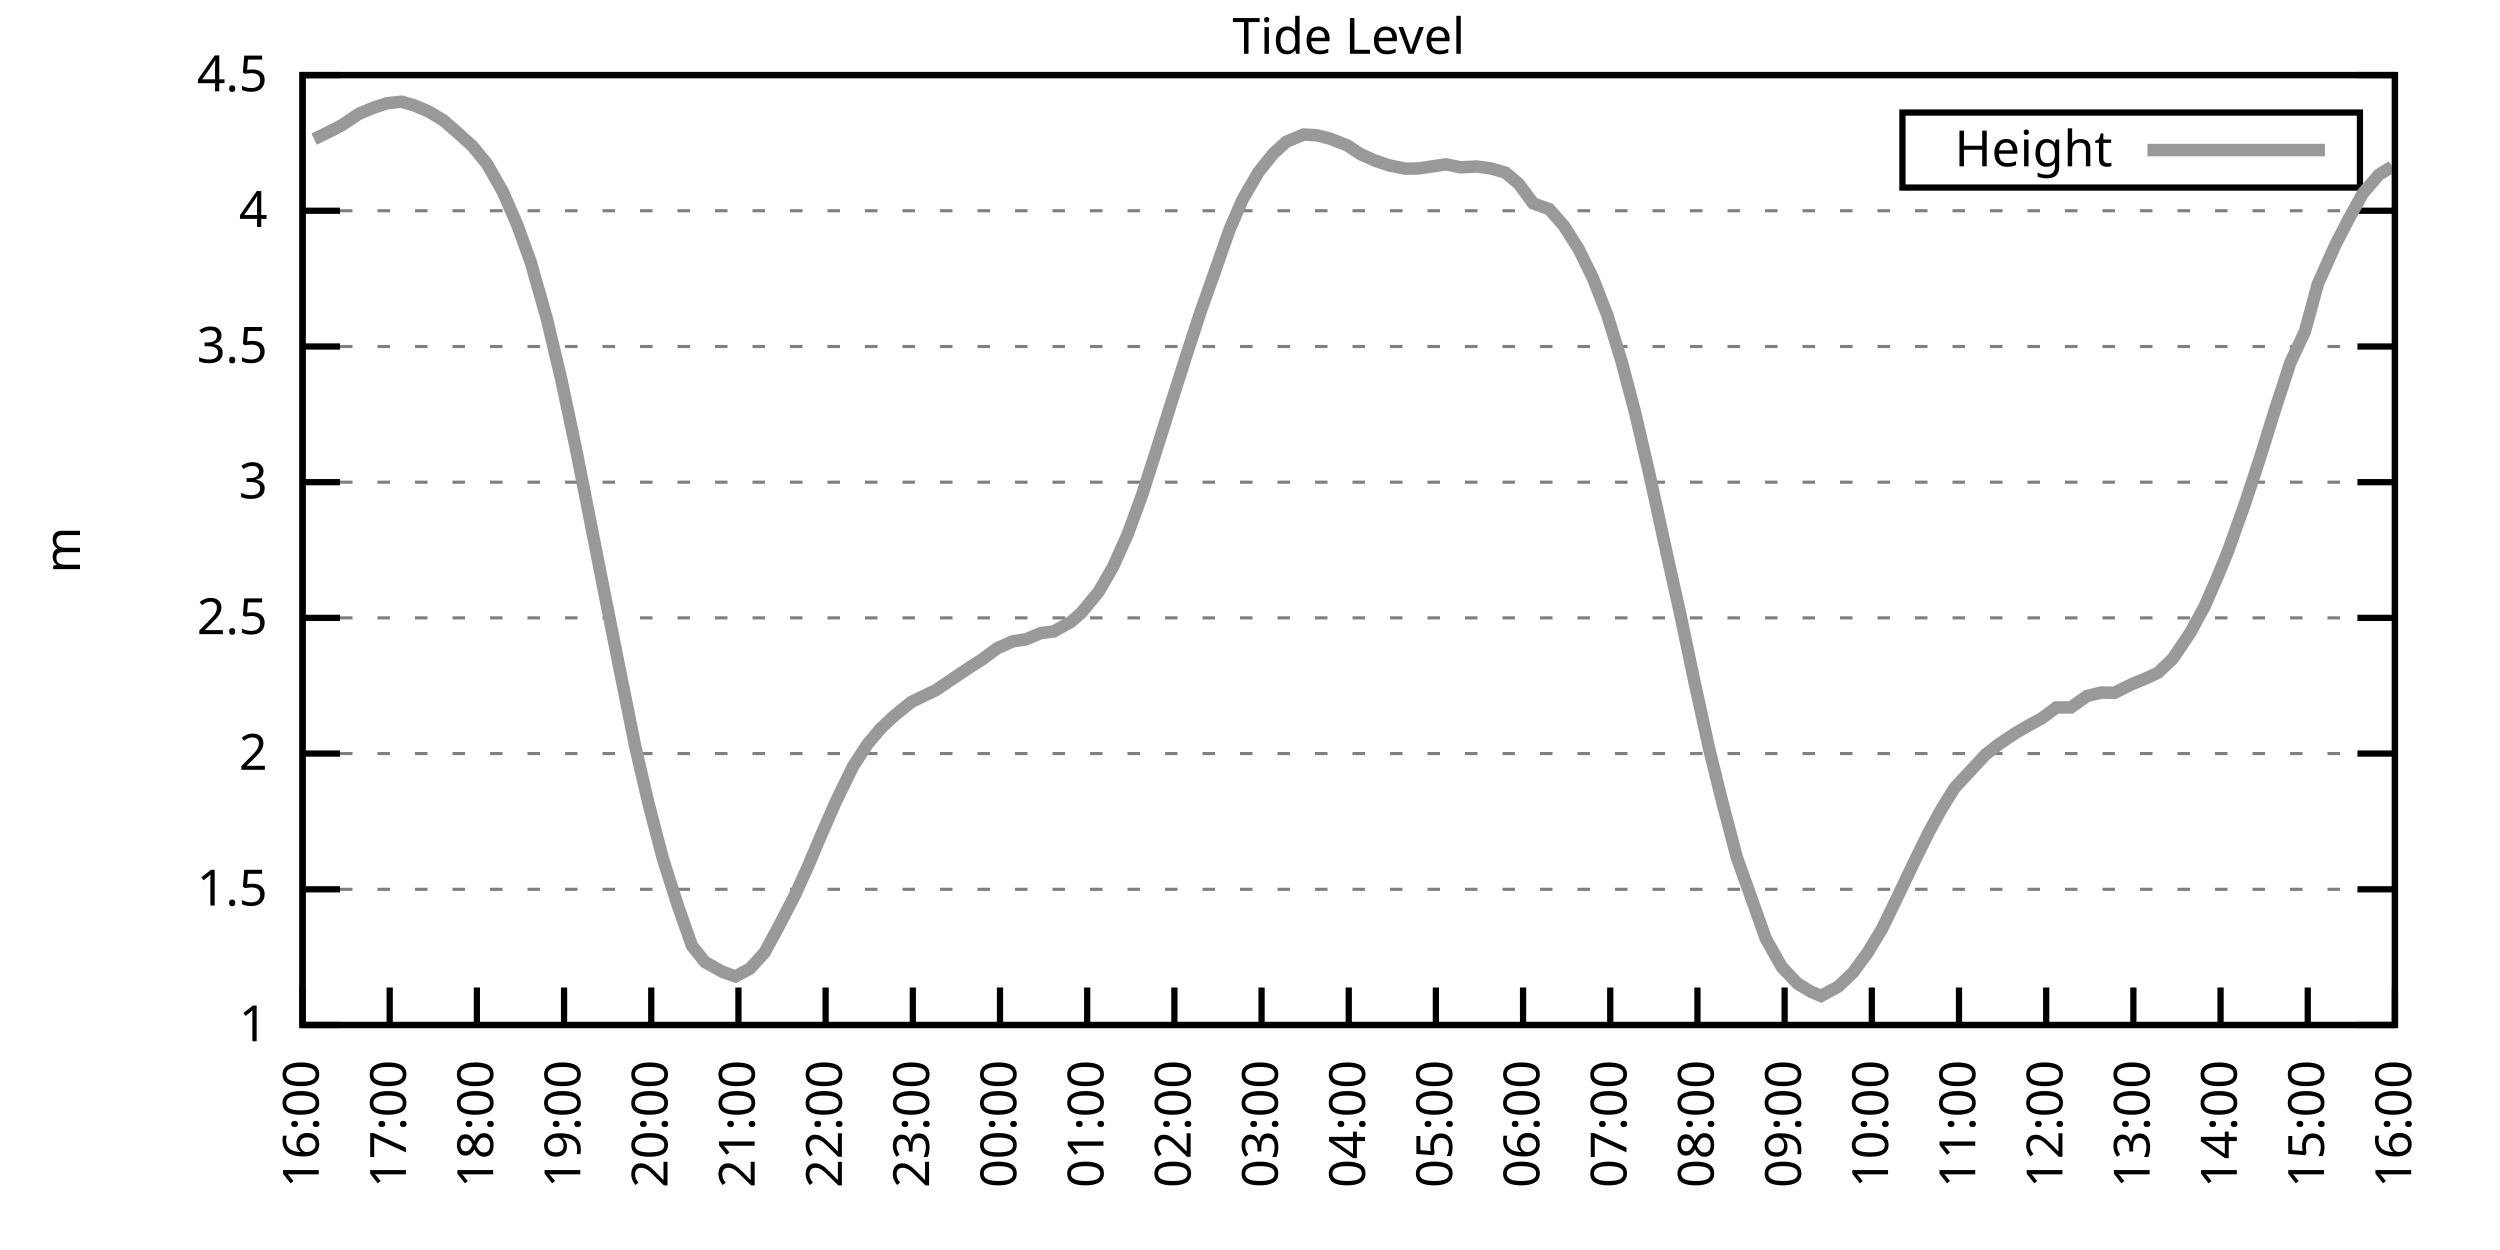
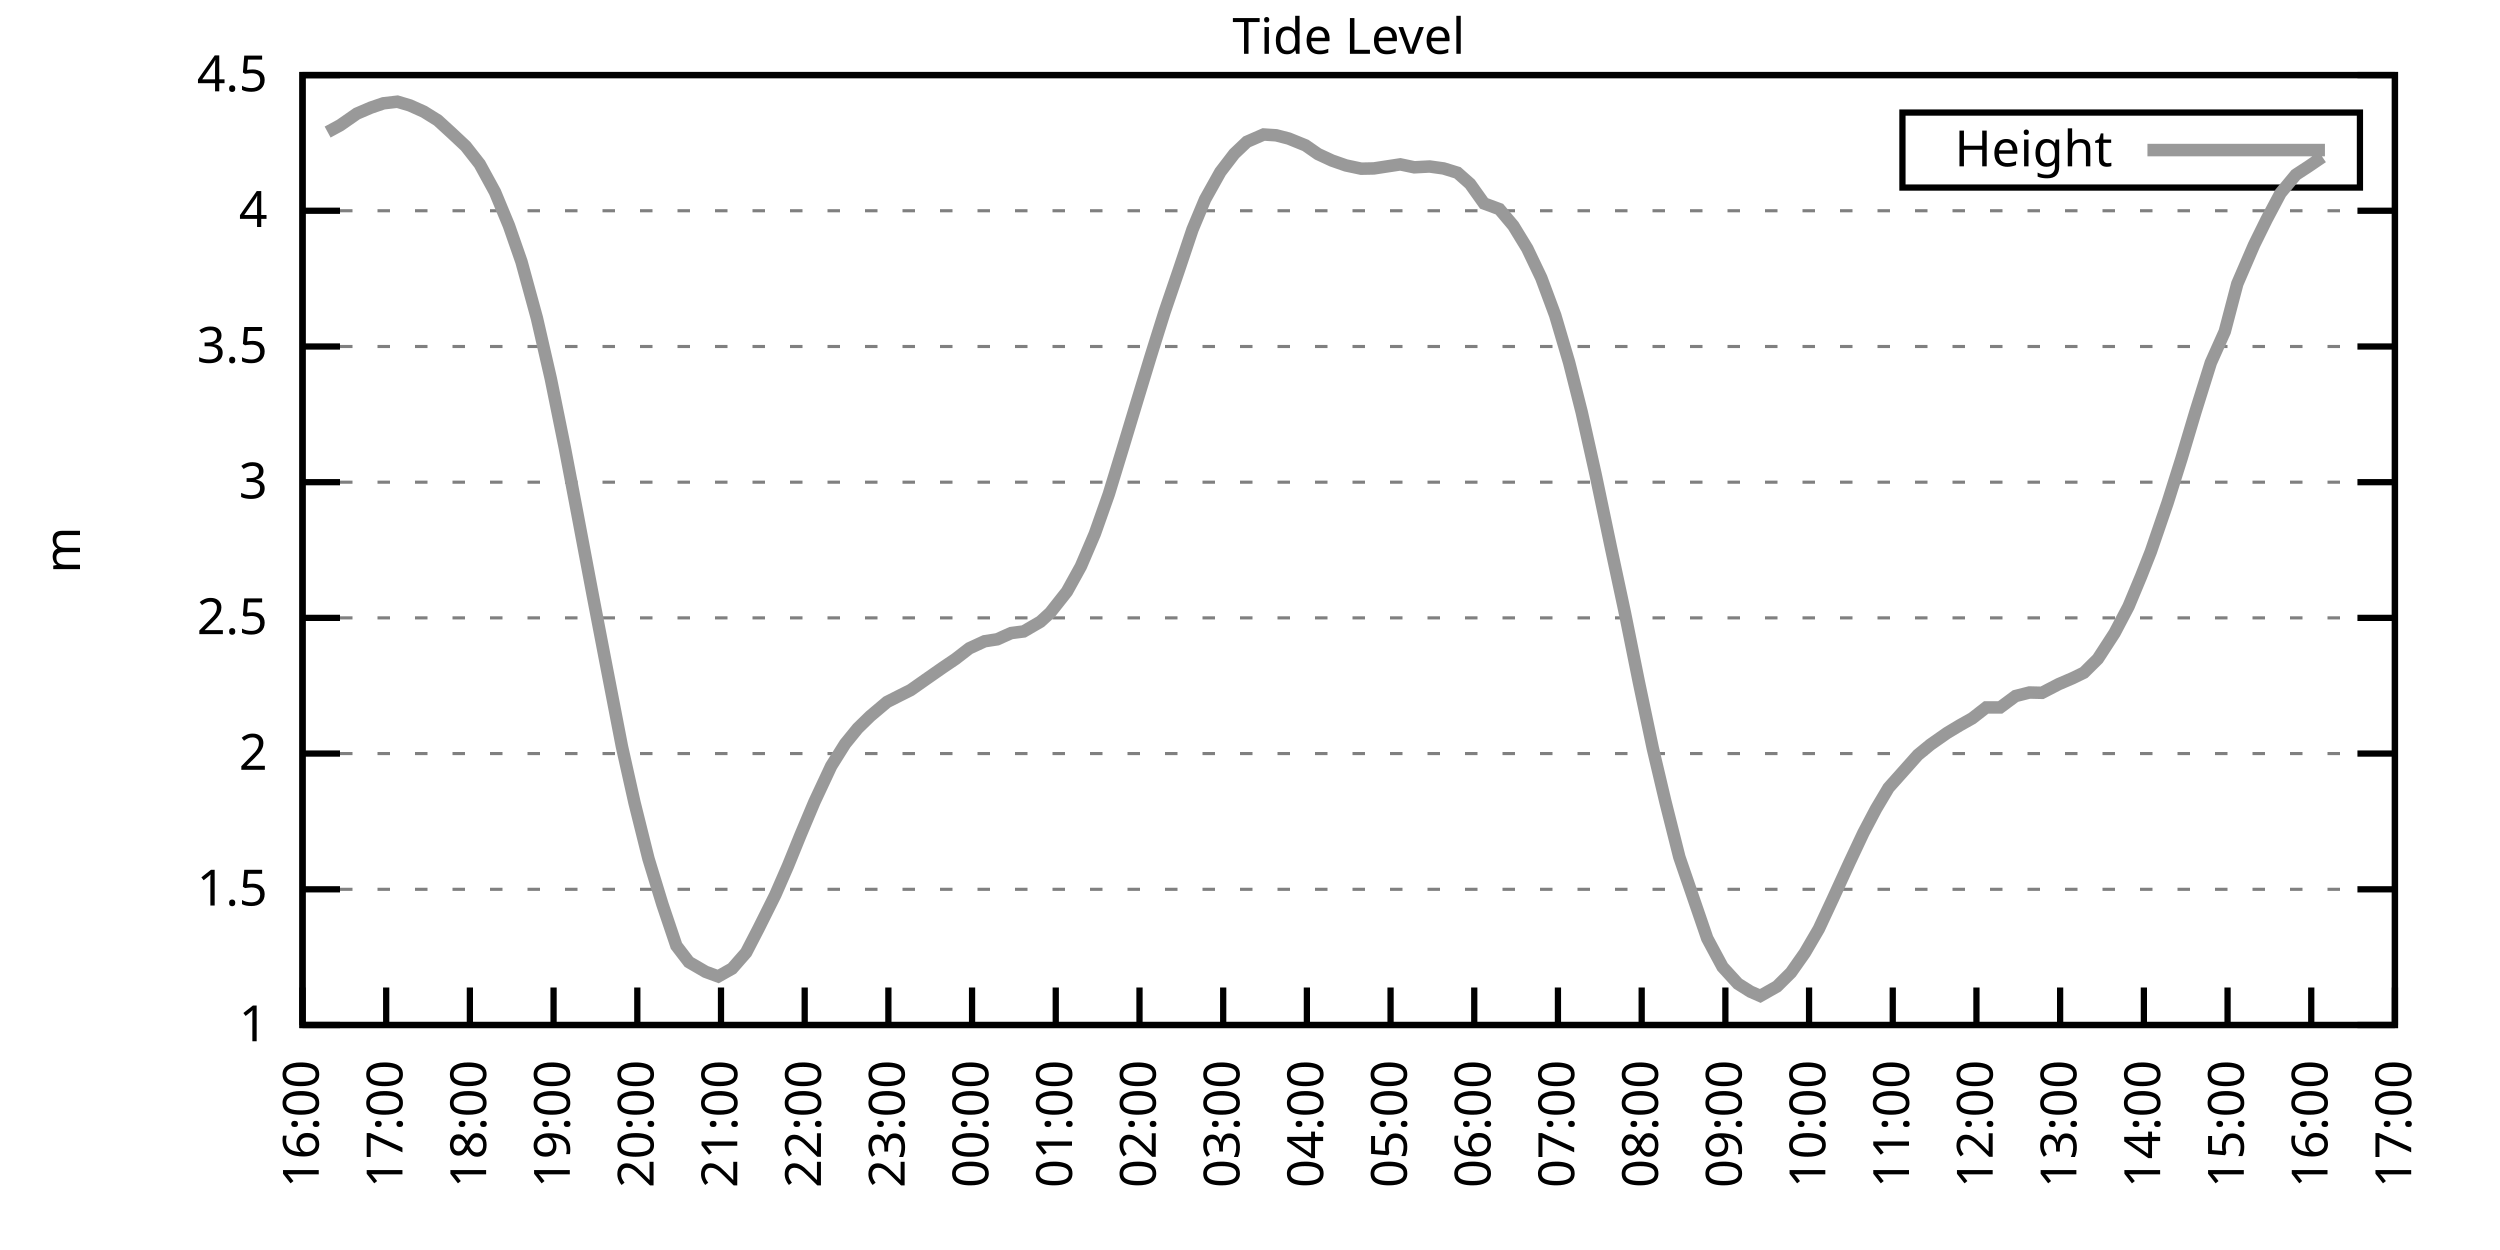
<svg xmlns="http://www.w3.org/2000/svg" xmlns:xlink="http://www.w3.org/1999/xlink" width="400" height="200" viewBox="0 0 400 200">
  <g id="gnuplot_canvas">
    <rect x="0" y="0" width="400" height="200" fill="none" />
    <defs>
      <circle id="gpDot" r="0.5" stroke-width="0.5" stroke="currentColor" />
      <path id="gpPt0" stroke-width="0.333" stroke="currentColor" d="M-1,0 h2 M0,-1 v2" />
      <path id="gpPt1" stroke-width="0.333" stroke="currentColor" d="M-1,-1 L1,1 M1,-1 L-1,1" />
      <path id="gpPt2" stroke-width="0.333" stroke="currentColor" d="M-1,0 L1,0 M0,-1 L0,1 M-1,-1 L1,1 M-1,1 L1,-1" />
      <rect id="gpPt3" stroke-width="0.333" stroke="currentColor" x="-1" y="-1" width="2" height="2" />
      <rect id="gpPt4" stroke-width="0.333" stroke="currentColor" fill="currentColor" x="-1" y="-1" width="2" height="2" />
      <circle id="gpPt5" stroke-width="0.333" stroke="currentColor" cx="0" cy="0" r="1" />
      <use xlink:href="#gpPt5" id="gpPt6" fill="currentColor" stroke="none" />
      <path id="gpPt7" stroke-width="0.333" stroke="currentColor" d="M0,-1.33 L-1.33,0.67 L1.33,0.67 z" />
      <use xlink:href="#gpPt7" id="gpPt8" fill="currentColor" stroke="none" />
      <use xlink:href="#gpPt7" id="gpPt9" stroke="currentColor" transform="rotate(180)" />
      <use xlink:href="#gpPt9" id="gpPt10" fill="currentColor" stroke="none" />
      <use xlink:href="#gpPt3" id="gpPt11" stroke="currentColor" transform="rotate(45)" />
      <use xlink:href="#gpPt11" id="gpPt12" fill="currentColor" stroke="none" />
      <path id="gpPt13" stroke-width="0.333" stroke="currentColor" d="M0,1.330 L1.265,0.411 L0.782,-1.067 L-0.782,-1.076 L-1.265,0.411 z" />
      <use xlink:href="#gpPt13" id="gpPt14" fill="currentColor" stroke="none" />
      <filter id="textbox" filterUnits="objectBoundingBox" x="0" y="0" height="1" width="1">
        <feFlood flood-color="white" flood-opacity="1" result="bgnd" />
        <feComposite in="SourceGraphic" in2="bgnd" operator="atop" />
      </filter>
      <filter id="greybox" filterUnits="objectBoundingBox" x="0" y="0" height="1" width="1">
        <feFlood flood-color="lightgrey" flood-opacity="1" result="grey" />
        <feComposite in="SourceGraphic" in2="grey" operator="atop" />
      </filter>
    </defs>
    <g fill="none" color="white" stroke="currentColor" stroke-width="1.00" stroke-linecap="butt" stroke-linejoin="miter">
</g>
    <g fill="none" color="black" stroke="currentColor" stroke-width="1.00" stroke-linecap="butt" stroke-linejoin="miter">
      <g stroke="none" shape-rendering="crispEdges">
        <polygon fill="rgb(255, 255, 255)" points="48.40,164.00 383.18,164.00 383.18,12.02 48.40,12.02 " />
      </g>
    </g>
    <g fill="none" color="black" stroke="currentColor" stroke-width="1.00" stroke-linecap="butt" stroke-linejoin="miter">
</g>
    <g fill="none" color="black" stroke="black" stroke-width="0.50" stroke-linecap="butt" stroke-linejoin="miter">
</g>
    <g fill="none" color="gray" stroke="currentColor" stroke-width="0.50" stroke-linecap="butt" stroke-linejoin="miter">
      <path stroke="gray" stroke-dasharray="2,4" class="gridline" d="M48.40,164.00 L383.19,164.00  " />
    </g>
    <g fill="none" color="gray" stroke="gray" stroke-width="1.00" stroke-linecap="butt" stroke-linejoin="miter">
</g>
    <g fill="none" color="black" stroke="currentColor" stroke-width="1.00" stroke-linecap="butt" stroke-linejoin="miter">
      <path stroke="black" d="M48.40,164.00 L54.40,164.00 M383.19,164.00 L377.19,164.00  " />
      <g transform="translate(42.80,166.60)" stroke="none" fill="black" font-family="Sans" font-size="8.00" text-anchor="end">
        <text>
          <tspan font-family="Sans"> 1</tspan>
        </text>
      </g>
    </g>
    <g fill="none" color="black" stroke="currentColor" stroke-width="1.00" stroke-linecap="butt" stroke-linejoin="miter">
</g>
    <g fill="none" color="black" stroke="black" stroke-width="0.50" stroke-linecap="butt" stroke-linejoin="miter">
</g>
    <g fill="none" color="gray" stroke="currentColor" stroke-width="0.50" stroke-linecap="butt" stroke-linejoin="miter">
      <path stroke="gray" stroke-dasharray="2,4" class="gridline" d="M48.40,142.29 L383.19,142.29  " />
    </g>
    <g fill="none" color="gray" stroke="gray" stroke-width="1.00" stroke-linecap="butt" stroke-linejoin="miter">
</g>
    <g fill="none" color="black" stroke="currentColor" stroke-width="1.00" stroke-linecap="butt" stroke-linejoin="miter">
      <path stroke="black" d="M48.40,142.29 L54.40,142.29 M383.19,142.29 L377.19,142.29  " />
      <g transform="translate(42.80,144.89)" stroke="none" fill="black" font-family="Sans" font-size="8.00" text-anchor="end">
        <text>
          <tspan font-family="Sans"> 1.5</tspan>
        </text>
      </g>
    </g>
    <g fill="none" color="black" stroke="currentColor" stroke-width="1.00" stroke-linecap="butt" stroke-linejoin="miter">
</g>
    <g fill="none" color="black" stroke="black" stroke-width="0.50" stroke-linecap="butt" stroke-linejoin="miter">
</g>
    <g fill="none" color="gray" stroke="currentColor" stroke-width="0.50" stroke-linecap="butt" stroke-linejoin="miter">
      <path stroke="gray" stroke-dasharray="2,4" class="gridline" d="M48.40,120.57 L383.19,120.57  " />
    </g>
    <g fill="none" color="gray" stroke="gray" stroke-width="1.00" stroke-linecap="butt" stroke-linejoin="miter">
</g>
    <g fill="none" color="black" stroke="currentColor" stroke-width="1.00" stroke-linecap="butt" stroke-linejoin="miter">
      <path stroke="black" d="M48.40,120.57 L54.40,120.57 M383.19,120.57 L377.19,120.57  " />
      <g transform="translate(42.80,123.17)" stroke="none" fill="black" font-family="Sans" font-size="8.00" text-anchor="end">
        <text>
          <tspan font-family="Sans"> 2</tspan>
        </text>
      </g>
    </g>
    <g fill="none" color="black" stroke="currentColor" stroke-width="1.00" stroke-linecap="butt" stroke-linejoin="miter">
</g>
    <g fill="none" color="black" stroke="black" stroke-width="0.50" stroke-linecap="butt" stroke-linejoin="miter">
</g>
    <g fill="none" color="gray" stroke="currentColor" stroke-width="0.50" stroke-linecap="butt" stroke-linejoin="miter">
      <path stroke="gray" stroke-dasharray="2,4" class="gridline" d="M48.40,98.86 L383.19,98.86  " />
    </g>
    <g fill="none" color="gray" stroke="gray" stroke-width="1.00" stroke-linecap="butt" stroke-linejoin="miter">
</g>
    <g fill="none" color="black" stroke="currentColor" stroke-width="1.00" stroke-linecap="butt" stroke-linejoin="miter">
      <path stroke="black" d="M48.40,98.86 L54.40,98.86 M383.19,98.86 L377.19,98.86  " />
      <g transform="translate(42.80,101.46)" stroke="none" fill="black" font-family="Sans" font-size="8.00" text-anchor="end">
        <text>
          <tspan font-family="Sans"> 2.5</tspan>
        </text>
      </g>
    </g>
    <g fill="none" color="black" stroke="currentColor" stroke-width="1.00" stroke-linecap="butt" stroke-linejoin="miter">
</g>
    <g fill="none" color="black" stroke="black" stroke-width="0.50" stroke-linecap="butt" stroke-linejoin="miter">
</g>
    <g fill="none" color="gray" stroke="currentColor" stroke-width="0.50" stroke-linecap="butt" stroke-linejoin="miter">
      <path stroke="gray" stroke-dasharray="2,4" class="gridline" d="M48.40,77.15 L383.19,77.15  " />
    </g>
    <g fill="none" color="gray" stroke="gray" stroke-width="1.00" stroke-linecap="butt" stroke-linejoin="miter">
</g>
    <g fill="none" color="black" stroke="currentColor" stroke-width="1.00" stroke-linecap="butt" stroke-linejoin="miter">
      <path stroke="black" d="M48.40,77.15 L54.40,77.15 M383.19,77.15 L377.19,77.15  " />
      <g transform="translate(42.80,79.75)" stroke="none" fill="black" font-family="Sans" font-size="8.00" text-anchor="end">
        <text>
          <tspan font-family="Sans"> 3</tspan>
        </text>
      </g>
    </g>
    <g fill="none" color="black" stroke="currentColor" stroke-width="1.00" stroke-linecap="butt" stroke-linejoin="miter">
</g>
    <g fill="none" color="black" stroke="black" stroke-width="0.50" stroke-linecap="butt" stroke-linejoin="miter">
</g>
    <g fill="none" color="gray" stroke="currentColor" stroke-width="0.50" stroke-linecap="butt" stroke-linejoin="miter">
      <path stroke="gray" stroke-dasharray="2,4" class="gridline" d="M48.40,55.44 L383.19,55.44  " />
    </g>
    <g fill="none" color="gray" stroke="gray" stroke-width="1.00" stroke-linecap="butt" stroke-linejoin="miter">
</g>
    <g fill="none" color="black" stroke="currentColor" stroke-width="1.00" stroke-linecap="butt" stroke-linejoin="miter">
      <path stroke="black" d="M48.40,55.44 L54.40,55.44 M383.19,55.44 L377.19,55.44  " />
      <g transform="translate(42.80,58.04)" stroke="none" fill="black" font-family="Sans" font-size="8.00" text-anchor="end">
        <text>
          <tspan font-family="Sans"> 3.5</tspan>
        </text>
      </g>
    </g>
    <g fill="none" color="black" stroke="currentColor" stroke-width="1.00" stroke-linecap="butt" stroke-linejoin="miter">
</g>
    <g fill="none" color="black" stroke="black" stroke-width="0.50" stroke-linecap="butt" stroke-linejoin="miter">
</g>
    <g fill="none" color="gray" stroke="currentColor" stroke-width="0.50" stroke-linecap="butt" stroke-linejoin="miter">
      <path stroke="gray" stroke-dasharray="2,4" class="gridline" d="M48.40,33.72 L383.19,33.72  " />
    </g>
    <g fill="none" color="gray" stroke="gray" stroke-width="1.00" stroke-linecap="butt" stroke-linejoin="miter">
</g>
    <g fill="none" color="black" stroke="currentColor" stroke-width="1.00" stroke-linecap="butt" stroke-linejoin="miter">
      <path stroke="black" d="M48.40,33.72 L54.40,33.72 M383.19,33.72 L377.19,33.72  " />
      <g transform="translate(42.80,36.32)" stroke="none" fill="black" font-family="Sans" font-size="8.00" text-anchor="end">
        <text>
          <tspan font-family="Sans"> 4</tspan>
        </text>
      </g>
    </g>
    <g fill="none" color="black" stroke="currentColor" stroke-width="1.00" stroke-linecap="butt" stroke-linejoin="miter">
</g>
    <g fill="none" color="black" stroke="black" stroke-width="0.50" stroke-linecap="butt" stroke-linejoin="miter">
</g>
    <g fill="none" color="gray" stroke="currentColor" stroke-width="0.50" stroke-linecap="butt" stroke-linejoin="miter">
      <path stroke="gray" stroke-dasharray="2,4" class="gridline" d="M48.40,12.01 L383.19,12.01  " />
    </g>
    <g fill="none" color="gray" stroke="gray" stroke-width="1.00" stroke-linecap="butt" stroke-linejoin="miter">
</g>
    <g fill="none" color="black" stroke="currentColor" stroke-width="1.00" stroke-linecap="butt" stroke-linejoin="miter">
      <path stroke="black" d="M48.40,12.01 L54.40,12.01 M383.19,12.01 L377.19,12.01  " />
      <g transform="translate(42.80,14.61)" stroke="none" fill="black" font-family="Sans" font-size="8.00" text-anchor="end">
        <text>
          <tspan font-family="Sans"> 4.5</tspan>
        </text>
      </g>
    </g>
    <g fill="none" color="black" stroke="currentColor" stroke-width="1.00" stroke-linecap="butt" stroke-linejoin="miter">
      <path stroke="black" d="M48.40,164.00 L48.40,158.00  " />
      <g transform="translate(51.00,169.60) rotate(270.00)" stroke="none" fill="black" font-family="Sans" font-size="8.00" text-anchor="end">
        <text>
          <tspan font-family="Sans">16:00</tspan>
        </text>
      </g>
    </g>
    <g fill="none" color="black" stroke="currentColor" stroke-width="1.00" stroke-linecap="butt" stroke-linejoin="miter">
-       <path stroke="black" d="M62.35,164.00 L62.35,158.00  " />
-       <g transform="translate(64.95,169.60) rotate(270.00)" stroke="none" fill="black" font-family="Sans" font-size="8.00" text-anchor="end">
+       <path stroke="black" d="M61.79,164.00 L61.79,158.00  " />
+       <g transform="translate(64.39,169.60) rotate(270.00)" stroke="none" fill="black" font-family="Sans" font-size="8.00" text-anchor="end">
        <text>
          <tspan font-family="Sans">17:00</tspan>
        </text>
      </g>
    </g>
    <g fill="none" color="black" stroke="currentColor" stroke-width="1.00" stroke-linecap="butt" stroke-linejoin="miter">
-       <path stroke="black" d="M76.30,164.00 L76.30,158.00  " />
-       <g transform="translate(78.90,169.60) rotate(270.00)" stroke="none" fill="black" font-family="Sans" font-size="8.00" text-anchor="end">
+       <path stroke="black" d="M75.18,164.00 L75.18,158.00  " />
+       <g transform="translate(77.78,169.60) rotate(270.00)" stroke="none" fill="black" font-family="Sans" font-size="8.00" text-anchor="end">
        <text>
          <tspan font-family="Sans">18:00</tspan>
        </text>
      </g>
    </g>
    <g fill="none" color="black" stroke="currentColor" stroke-width="1.00" stroke-linecap="butt" stroke-linejoin="miter">
-       <path stroke="black" d="M90.25,164.00 L90.25,158.00  " />
-       <g transform="translate(92.85,169.60) rotate(270.00)" stroke="none" fill="black" font-family="Sans" font-size="8.00" text-anchor="end">
+       <path stroke="black" d="M88.57,164.00 L88.57,158.00  " />
+       <g transform="translate(91.17,169.60) rotate(270.00)" stroke="none" fill="black" font-family="Sans" font-size="8.00" text-anchor="end">
        <text>
          <tspan font-family="Sans">19:00</tspan>
        </text>
      </g>
    </g>
    <g fill="none" color="black" stroke="currentColor" stroke-width="1.00" stroke-linecap="butt" stroke-linejoin="miter">
-       <path stroke="black" d="M104.20,164.00 L104.20,158.00  " />
-       <g transform="translate(106.80,169.60) rotate(270.00)" stroke="none" fill="black" font-family="Sans" font-size="8.00" text-anchor="end">
+       <path stroke="black" d="M101.97,164.00 L101.97,158.00  " />
+       <g transform="translate(104.57,169.60) rotate(270.00)" stroke="none" fill="black" font-family="Sans" font-size="8.00" text-anchor="end">
        <text>
          <tspan font-family="Sans">20:00</tspan>
        </text>
      </g>
    </g>
    <g fill="none" color="black" stroke="currentColor" stroke-width="1.00" stroke-linecap="butt" stroke-linejoin="miter">
-       <path stroke="black" d="M118.15,164.00 L118.15,158.00  " />
-       <g transform="translate(120.75,169.60) rotate(270.00)" stroke="none" fill="black" font-family="Sans" font-size="8.00" text-anchor="end">
+       <path stroke="black" d="M115.36,164.00 L115.36,158.00  " />
+       <g transform="translate(117.96,169.60) rotate(270.00)" stroke="none" fill="black" font-family="Sans" font-size="8.00" text-anchor="end">
        <text>
          <tspan font-family="Sans">21:00</tspan>
        </text>
      </g>
    </g>
    <g fill="none" color="black" stroke="currentColor" stroke-width="1.00" stroke-linecap="butt" stroke-linejoin="miter">
-       <path stroke="black" d="M132.10,164.00 L132.10,158.00  " />
-       <g transform="translate(134.70,169.60) rotate(270.00)" stroke="none" fill="black" font-family="Sans" font-size="8.00" text-anchor="end">
+       <path stroke="black" d="M128.75,164.00 L128.75,158.00  " />
+       <g transform="translate(131.35,169.60) rotate(270.00)" stroke="none" fill="black" font-family="Sans" font-size="8.00" text-anchor="end">
        <text>
          <tspan font-family="Sans">22:00</tspan>
        </text>
      </g>
    </g>
    <g fill="none" color="black" stroke="currentColor" stroke-width="1.00" stroke-linecap="butt" stroke-linejoin="miter">
-       <path stroke="black" d="M146.05,164.00 L146.05,158.00  " />
-       <g transform="translate(148.65,169.60) rotate(270.00)" stroke="none" fill="black" font-family="Sans" font-size="8.00" text-anchor="end">
+       <path stroke="black" d="M142.14,164.00 L142.14,158.00  " />
+       <g transform="translate(144.74,169.60) rotate(270.00)" stroke="none" fill="black" font-family="Sans" font-size="8.00" text-anchor="end">
        <text>
          <tspan font-family="Sans">23:00</tspan>
        </text>
      </g>
    </g>
    <g fill="none" color="black" stroke="currentColor" stroke-width="1.00" stroke-linecap="butt" stroke-linejoin="miter">
-       <path stroke="black" d="M160.00,164.00 L160.00,158.00  " />
-       <g transform="translate(162.60,169.60) rotate(270.00)" stroke="none" fill="black" font-family="Sans" font-size="8.00" text-anchor="end">
+       <path stroke="black" d="M155.53,164.00 L155.53,158.00  " />
+       <g transform="translate(158.13,169.60) rotate(270.00)" stroke="none" fill="black" font-family="Sans" font-size="8.00" text-anchor="end">
        <text>
          <tspan font-family="Sans">00:00</tspan>
        </text>
      </g>
    </g>
    <g fill="none" color="black" stroke="currentColor" stroke-width="1.00" stroke-linecap="butt" stroke-linejoin="miter">
-       <path stroke="black" d="M173.95,164.00 L173.95,158.00  " />
-       <g transform="translate(176.55,169.60) rotate(270.00)" stroke="none" fill="black" font-family="Sans" font-size="8.00" text-anchor="end">
+       <path stroke="black" d="M168.92,164.00 L168.92,158.00  " />
+       <g transform="translate(171.52,169.60) rotate(270.00)" stroke="none" fill="black" font-family="Sans" font-size="8.00" text-anchor="end">
        <text>
          <tspan font-family="Sans">01:00</tspan>
        </text>
      </g>
    </g>
    <g fill="none" color="black" stroke="currentColor" stroke-width="1.00" stroke-linecap="butt" stroke-linejoin="miter">
-       <path stroke="black" d="M187.90,164.00 L187.90,158.00  " />
-       <g transform="translate(190.50,169.60) rotate(270.00)" stroke="none" fill="black" font-family="Sans" font-size="8.00" text-anchor="end">
+       <path stroke="black" d="M182.32,164.00 L182.32,158.00  " />
+       <g transform="translate(184.92,169.60) rotate(270.00)" stroke="none" fill="black" font-family="Sans" font-size="8.00" text-anchor="end">
        <text>
          <tspan font-family="Sans">02:00</tspan>
        </text>
      </g>
    </g>
    <g fill="none" color="black" stroke="currentColor" stroke-width="1.00" stroke-linecap="butt" stroke-linejoin="miter">
-       <path stroke="black" d="M201.85,164.00 L201.85,158.00  " />
-       <g transform="translate(204.45,169.60) rotate(270.00)" stroke="none" fill="black" font-family="Sans" font-size="8.00" text-anchor="end">
+       <path stroke="black" d="M195.71,164.00 L195.71,158.00  " />
+       <g transform="translate(198.31,169.60) rotate(270.00)" stroke="none" fill="black" font-family="Sans" font-size="8.00" text-anchor="end">
        <text>
          <tspan font-family="Sans">03:00</tspan>
        </text>
      </g>
    </g>
    <g fill="none" color="black" stroke="currentColor" stroke-width="1.00" stroke-linecap="butt" stroke-linejoin="miter">
-       <path stroke="black" d="M215.80,164.00 L215.80,158.00  " />
-       <g transform="translate(218.40,169.60) rotate(270.00)" stroke="none" fill="black" font-family="Sans" font-size="8.00" text-anchor="end">
+       <path stroke="black" d="M209.10,164.00 L209.10,158.00  " />
+       <g transform="translate(211.70,169.60) rotate(270.00)" stroke="none" fill="black" font-family="Sans" font-size="8.00" text-anchor="end">
        <text>
          <tspan font-family="Sans">04:00</tspan>
        </text>
      </g>
    </g>
    <g fill="none" color="black" stroke="currentColor" stroke-width="1.00" stroke-linecap="butt" stroke-linejoin="miter">
-       <path stroke="black" d="M229.74,164.00 L229.74,158.00  " />
-       <g transform="translate(232.34,169.60) rotate(270.00)" stroke="none" fill="black" font-family="Sans" font-size="8.00" text-anchor="end">
+       <path stroke="black" d="M222.49,164.00 L222.49,158.00  " />
+       <g transform="translate(225.09,169.60) rotate(270.00)" stroke="none" fill="black" font-family="Sans" font-size="8.00" text-anchor="end">
        <text>
          <tspan font-family="Sans">05:00</tspan>
        </text>
      </g>
    </g>
    <g fill="none" color="black" stroke="currentColor" stroke-width="1.00" stroke-linecap="butt" stroke-linejoin="miter">
-       <path stroke="black" d="M243.69,164.00 L243.69,158.00  " />
-       <g transform="translate(246.29,169.60) rotate(270.00)" stroke="none" fill="black" font-family="Sans" font-size="8.00" text-anchor="end">
+       <path stroke="black" d="M235.88,164.00 L235.88,158.00  " />
+       <g transform="translate(238.48,169.60) rotate(270.00)" stroke="none" fill="black" font-family="Sans" font-size="8.00" text-anchor="end">
        <text>
          <tspan font-family="Sans">06:00</tspan>
        </text>
      </g>
    </g>
    <g fill="none" color="black" stroke="currentColor" stroke-width="1.00" stroke-linecap="butt" stroke-linejoin="miter">
-       <path stroke="black" d="M257.64,164.00 L257.64,158.00  " />
-       <g transform="translate(260.24,169.60) rotate(270.00)" stroke="none" fill="black" font-family="Sans" font-size="8.00" text-anchor="end">
+       <path stroke="black" d="M249.27,164.00 L249.27,158.00  " />
+       <g transform="translate(251.87,169.60) rotate(270.00)" stroke="none" fill="black" font-family="Sans" font-size="8.00" text-anchor="end">
        <text>
          <tspan font-family="Sans">07:00</tspan>
        </text>
      </g>
    </g>
    <g fill="none" color="black" stroke="currentColor" stroke-width="1.00" stroke-linecap="butt" stroke-linejoin="miter">
-       <path stroke="black" d="M271.59,164.00 L271.59,158.00  " />
-       <g transform="translate(274.19,169.60) rotate(270.00)" stroke="none" fill="black" font-family="Sans" font-size="8.00" text-anchor="end">
+       <path stroke="black" d="M262.67,164.00 L262.67,158.00  " />
+       <g transform="translate(265.27,169.60) rotate(270.00)" stroke="none" fill="black" font-family="Sans" font-size="8.00" text-anchor="end">
        <text>
          <tspan font-family="Sans">08:00</tspan>
        </text>
      </g>
    </g>
    <g fill="none" color="black" stroke="currentColor" stroke-width="1.00" stroke-linecap="butt" stroke-linejoin="miter">
-       <path stroke="black" d="M285.54,164.00 L285.54,158.00  " />
-       <g transform="translate(288.14,169.60) rotate(270.00)" stroke="none" fill="black" font-family="Sans" font-size="8.00" text-anchor="end">
+       <path stroke="black" d="M276.06,164.00 L276.06,158.00  " />
+       <g transform="translate(278.66,169.60) rotate(270.00)" stroke="none" fill="black" font-family="Sans" font-size="8.00" text-anchor="end">
        <text>
          <tspan font-family="Sans">09:00</tspan>
        </text>
      </g>
    </g>
    <g fill="none" color="black" stroke="currentColor" stroke-width="1.00" stroke-linecap="butt" stroke-linejoin="miter">
-       <path stroke="black" d="M299.49,164.00 L299.49,158.00  " />
-       <g transform="translate(302.09,169.60) rotate(270.00)" stroke="none" fill="black" font-family="Sans" font-size="8.00" text-anchor="end">
+       <path stroke="black" d="M289.45,164.00 L289.45,158.00  " />
+       <g transform="translate(292.05,169.60) rotate(270.00)" stroke="none" fill="black" font-family="Sans" font-size="8.00" text-anchor="end">
        <text>
          <tspan font-family="Sans">10:00</tspan>
        </text>
      </g>
    </g>
    <g fill="none" color="black" stroke="currentColor" stroke-width="1.00" stroke-linecap="butt" stroke-linejoin="miter">
-       <path stroke="black" d="M313.44,164.00 L313.44,158.00  " />
-       <g transform="translate(316.04,169.60) rotate(270.00)" stroke="none" fill="black" font-family="Sans" font-size="8.00" text-anchor="end">
+       <path stroke="black" d="M302.84,164.00 L302.84,158.00  " />
+       <g transform="translate(305.44,169.60) rotate(270.00)" stroke="none" fill="black" font-family="Sans" font-size="8.00" text-anchor="end">
        <text>
          <tspan font-family="Sans">11:00</tspan>
        </text>
      </g>
    </g>
    <g fill="none" color="black" stroke="currentColor" stroke-width="1.00" stroke-linecap="butt" stroke-linejoin="miter">
-       <path stroke="black" d="M327.39,164.00 L327.39,158.00  " />
-       <g transform="translate(329.99,169.60) rotate(270.00)" stroke="none" fill="black" font-family="Sans" font-size="8.00" text-anchor="end">
+       <path stroke="black" d="M316.23,164.00 L316.23,158.00  " />
+       <g transform="translate(318.83,169.60) rotate(270.00)" stroke="none" fill="black" font-family="Sans" font-size="8.00" text-anchor="end">
        <text>
          <tspan font-family="Sans">12:00</tspan>
        </text>
      </g>
    </g>
    <g fill="none" color="black" stroke="currentColor" stroke-width="1.00" stroke-linecap="butt" stroke-linejoin="miter">
-       <path stroke="black" d="M341.34,164.00 L341.34,158.00  " />
-       <g transform="translate(343.94,169.60) rotate(270.00)" stroke="none" fill="black" font-family="Sans" font-size="8.00" text-anchor="end">
+       <path stroke="black" d="M329.62,164.00 L329.62,158.00  " />
+       <g transform="translate(332.22,169.60) rotate(270.00)" stroke="none" fill="black" font-family="Sans" font-size="8.00" text-anchor="end">
        <text>
          <tspan font-family="Sans">13:00</tspan>
        </text>
      </g>
    </g>
    <g fill="none" color="black" stroke="currentColor" stroke-width="1.00" stroke-linecap="butt" stroke-linejoin="miter">
-       <path stroke="black" d="M355.29,164.00 L355.29,158.00  " />
-       <g transform="translate(357.89,169.60) rotate(270.00)" stroke="none" fill="black" font-family="Sans" font-size="8.00" text-anchor="end">
+       <path stroke="black" d="M343.02,164.00 L343.02,158.00  " />
+       <g transform="translate(345.62,169.60) rotate(270.00)" stroke="none" fill="black" font-family="Sans" font-size="8.00" text-anchor="end">
        <text>
          <tspan font-family="Sans">14:00</tspan>
        </text>
      </g>
    </g>
    <g fill="none" color="black" stroke="currentColor" stroke-width="1.00" stroke-linecap="butt" stroke-linejoin="miter">
-       <path stroke="black" d="M369.24,164.00 L369.24,158.00  " />
-       <g transform="translate(371.84,169.60) rotate(270.00)" stroke="none" fill="black" font-family="Sans" font-size="8.00" text-anchor="end">
+       <path stroke="black" d="M356.41,164.00 L356.41,158.00  " />
+       <g transform="translate(359.01,169.60) rotate(270.00)" stroke="none" fill="black" font-family="Sans" font-size="8.00" text-anchor="end">
        <text>
          <tspan font-family="Sans">15:00</tspan>
+         </text>
+       </g>
+     </g>
+     <g fill="none" color="black" stroke="currentColor" stroke-width="1.00" stroke-linecap="butt" stroke-linejoin="miter">
+       <path stroke="black" d="M369.80,164.00 L369.80,158.00  " />
+       <g transform="translate(372.40,169.60) rotate(270.00)" stroke="none" fill="black" font-family="Sans" font-size="8.00" text-anchor="end">
+         <text>
+           <tspan font-family="Sans">16:00</tspan>
        </text>
      </g>
    </g>
    <g fill="none" color="black" stroke="currentColor" stroke-width="1.00" stroke-linecap="butt" stroke-linejoin="miter">
      <path stroke="black" d="M383.19,164.00 L383.19,158.00  " />
      <g transform="translate(385.79,169.60) rotate(270.00)" stroke="none" fill="black" font-family="Sans" font-size="8.00" text-anchor="end">
        <text>
-           <tspan font-family="Sans">16:00</tspan>
+           <tspan font-family="Sans">17:00</tspan>
        </text>
      </g>
    </g>
    <g fill="none" color="black" stroke="currentColor" stroke-width="1.00" stroke-linecap="butt" stroke-linejoin="miter">
</g>
    <g fill="none" color="black" stroke="currentColor" stroke-width="1.00" stroke-linecap="butt" stroke-linejoin="miter">
      <path stroke="black" d="M48.40,12.01 L48.40,164.00 L383.19,164.00 L383.19,12.01 L48.40,12.01 Z  " />
    </g>
    <g fill="none" color="black" stroke="currentColor" stroke-width="1.00" stroke-linecap="butt" stroke-linejoin="miter">
</g>
    <g fill="none" color="black" stroke="currentColor" stroke-width="1.00" stroke-linecap="butt" stroke-linejoin="miter">
      <path stroke="black" d="M304.39,30.01 L304.39,18.01 L377.59,18.01 L377.59,30.01 L304.39,30.01 Z  " />
    </g>
    <g id="Tide_level_plot_1">
      <g fill="none" color="white" stroke="black" stroke-width="2.00" stroke-linecap="butt" stroke-linejoin="miter">
</g>
      <g fill="none" color="black" stroke="currentColor" stroke-width="2.00" stroke-linecap="butt" stroke-linejoin="miter">
        <g transform="translate(337.99,26.61)" stroke="none" fill="black" font-family="Sans" font-size="8.00" text-anchor="end">
          <text>
            <tspan font-family="Sans">Height</tspan>
          </text>
        </g>
      </g>
      <g fill="none" color="black" stroke="currentColor" stroke-width="2.00" stroke-linecap="butt" stroke-linejoin="miter">
-         <path stroke="rgb(153, 153, 153)" d="M343.59,24.01 L371.99,24.01 M50.26,22.26 L52.58,21.13 L54.68,20.04 L57.47,18.18 L59.79,17.22 L61.88,16.53   L64.21,16.27 L66.30,16.87 L68.63,17.87 L70.95,19.26 L73.28,21.30 L75.60,23.39 L77.93,26.25 L80.48,30.73   L82.81,36.11 L84.90,41.89 L87.46,50.88 L89.78,60.60 L92.11,71.59 L94.20,82.14 L96.76,95.13 L98.85,105.59   L101.64,119.45 L103.73,128.43 L106.06,137.38 L108.38,144.68 L110.71,151.32 L112.80,153.93 L115.59,155.49 L117.68,156.23   L120.01,154.97 L122.33,152.41 L124.43,148.54 L127.22,143.16 L129.31,138.55 L131.40,133.60 L133.72,128.30 L136.51,122.57   L138.84,119.01 L140.93,116.54 L143.02,114.58 L145.81,112.32 L148.14,111.19 L149.77,110.41 L152.32,108.68 L155.11,106.81   L157.21,105.46 L159.53,103.73 L162.09,102.60 L164.18,102.29 L166.51,101.29 L168.60,101.03 L171.39,99.47 L173.02,98.04   L175.81,94.65 L178.13,90.61 L180.46,85.40 L182.78,79.06 L185.11,71.76 L187.43,64.38 L189.76,57.04 L192.08,49.92   L194.41,43.36 L196.73,36.72 L198.82,31.90 L201.38,27.51 L203.71,24.60 L205.80,22.69 L208.59,21.52 L210.68,21.65   L212.77,22.17 L215.56,23.26 L217.65,24.65 L219.98,25.69 L222.30,26.47 L224.86,26.99 L226.95,26.95 L231.37,26.30   L233.70,26.77 L236.25,26.64 L238.58,26.95 L240.90,27.64 L243.00,29.42 L245.32,32.55 L247.88,33.46 L250.20,36.11   L252.53,39.76 L254.85,44.45 L257.18,50.44 L259.50,58.00 L261.60,65.94 L263.92,75.93 L266.48,87.66 L268.80,98.08   L271.13,109.15 L273.45,119.75 L275.55,128.26 L277.87,137.12 L282.52,150.15 L285.08,154.71 L287.64,157.40 L289.73,158.66   L291.36,159.35 L294.15,157.83 L296.47,155.62 L298.80,152.45 L301.12,148.63 L303.44,143.85 L306.23,137.99 L308.56,133.25   L310.65,129.43 L312.74,126.05 L315.53,123.05 L317.63,120.79 L319.72,119.14 L322.51,117.27 L324.60,116.06 L326.69,114.93   L329.02,113.19 L331.34,113.19 L333.90,111.37 L336.23,110.80 L338.32,110.85 L341.11,109.46 L343.43,108.50 L345.29,107.63   L347.62,105.42 L350.41,101.29 L352.73,97.04 L354.83,92.22 L356.45,88.27 L359.24,80.45 L361.57,73.37 L363.89,65.90   L366.45,58.04 L368.78,53.05 L370.87,45.40 L373.66,39.19 L375.75,35.11 L378.08,30.90 L380.63,27.95 L382.73,26.64    " />
+         <path stroke="rgb(153, 153, 153)" d="M343.59,24.01 L371.99,24.01 M52.42,21.13 L54.43,20.04 L57.10,18.18 L59.34,17.22 L61.35,16.53 L63.58,16.27   L65.59,16.87 L67.82,17.87 L70.05,19.26 L72.28,21.30 L74.51,23.39 L76.75,26.25 L79.20,30.73 L81.43,36.11   L83.44,41.89 L85.90,50.88 L88.13,60.60 L90.36,71.59 L92.37,82.14 L94.82,95.13 L96.83,105.59 L99.51,119.45   L101.52,128.43 L103.75,137.38 L105.98,144.68 L108.22,151.32 L110.22,153.93 L112.90,155.49 L114.91,156.23 L117.14,154.97   L119.38,152.41 L121.38,148.54 L124.06,143.16 L126.07,138.55 L128.08,133.60 L130.31,128.30 L132.99,122.57 L135.22,119.01   L137.23,116.54 L139.24,114.58 L141.92,112.32 L144.15,111.19 L145.71,110.41 L148.17,108.68 L150.85,106.81 L152.85,105.46   L155.09,103.73 L157.54,102.60 L159.55,102.29 L161.78,101.29 L163.79,101.03 L166.47,99.47 L168.03,98.04 L170.71,94.65   L172.94,90.61 L175.17,85.40 L177.41,79.06 L179.64,71.76 L181.87,64.38 L184.10,57.04 L186.33,49.92 L188.57,43.36   L190.80,36.72 L192.81,31.90 L195.26,27.51 L197.49,24.60 L199.50,22.69 L202.18,21.52 L204.19,21.65 L206.20,22.17   L208.88,23.26 L210.88,24.65 L213.12,25.69 L215.35,26.47 L217.80,26.99 L219.81,26.95 L224.05,26.30 L226.29,26.77   L228.74,26.64 L230.97,26.95 L233.20,27.64 L235.21,29.42 L237.44,32.55 L239.90,33.46 L242.13,36.11 L244.36,39.76   L246.60,44.45 L248.83,50.44 L251.06,58.00 L253.07,65.94 L255.30,75.93 L257.76,87.66 L259.99,98.08 L262.22,109.15   L264.45,119.75 L266.46,128.26 L268.69,137.12 L273.16,150.15 L275.61,154.71 L278.07,157.40 L280.07,158.66 L281.64,159.35   L284.32,157.83 L286.55,155.62 L288.78,152.45 L291.01,148.63 L293.24,143.85 L295.92,137.99 L298.15,133.25 L300.16,129.43   L302.17,126.05 L304.85,123.05 L306.86,120.79 L308.87,119.14 L311.54,117.27 L313.55,116.06 L315.56,114.93 L317.79,113.19   L320.03,113.19 L322.48,111.37 L324.71,110.80 L326.72,110.85 L329.40,109.46 L331.63,108.50 L333.42,107.63 L335.65,105.42   L338.33,101.29 L340.56,97.04 L342.57,92.22 L344.13,88.27 L346.81,80.45 L349.04,73.37 L351.27,65.90 L353.73,58.04   L355.96,53.05 L357.97,45.40 L360.65,39.19 L362.66,35.11 L364.89,30.90 L367.34,27.95 L369.35,26.64 L371.58,25.12    " />
      </g>
    </g>
    <g fill="none" color="black" stroke="currentColor" stroke-width="2.00" stroke-linecap="butt" stroke-linejoin="miter">
</g>
    <g fill="none" color="black" stroke="black" stroke-width="1.00" stroke-linecap="butt" stroke-linejoin="miter">
</g>
    <g fill="none" color="black" stroke="currentColor" stroke-width="1.00" stroke-linecap="butt" stroke-linejoin="miter">
      <path stroke="black" d="M48.40,12.01 L48.40,164.00 L383.19,164.00 L383.19,12.01 L48.40,12.01 Z  " />
      <g transform="translate(12.80,88.01) rotate(270.00)" stroke="none" fill="black" font-family="Sans" font-size="8.00" text-anchor="middle">
        <text>
          <tspan font-family="Sans">m</tspan>
        </text>
      </g>
    </g>
    <g fill="none" color="black" stroke="currentColor" stroke-width="1.00" stroke-linecap="butt" stroke-linejoin="miter">
</g>
    <g fill="none" color="black" stroke="currentColor" stroke-width="1.00" stroke-linecap="butt" stroke-linejoin="miter">
      <g transform="translate(215.79,8.61)" stroke="none" fill="black" font-family="Sans" font-size="8.00" text-anchor="middle">
        <text>
          <tspan font-family="Sans">Tide Level</tspan>
        </text>
      </g>
    </g>
    <g fill="none" color="black" stroke="currentColor" stroke-width="1.00" stroke-linecap="butt" stroke-linejoin="miter">
</g>
  </g>
</svg>
